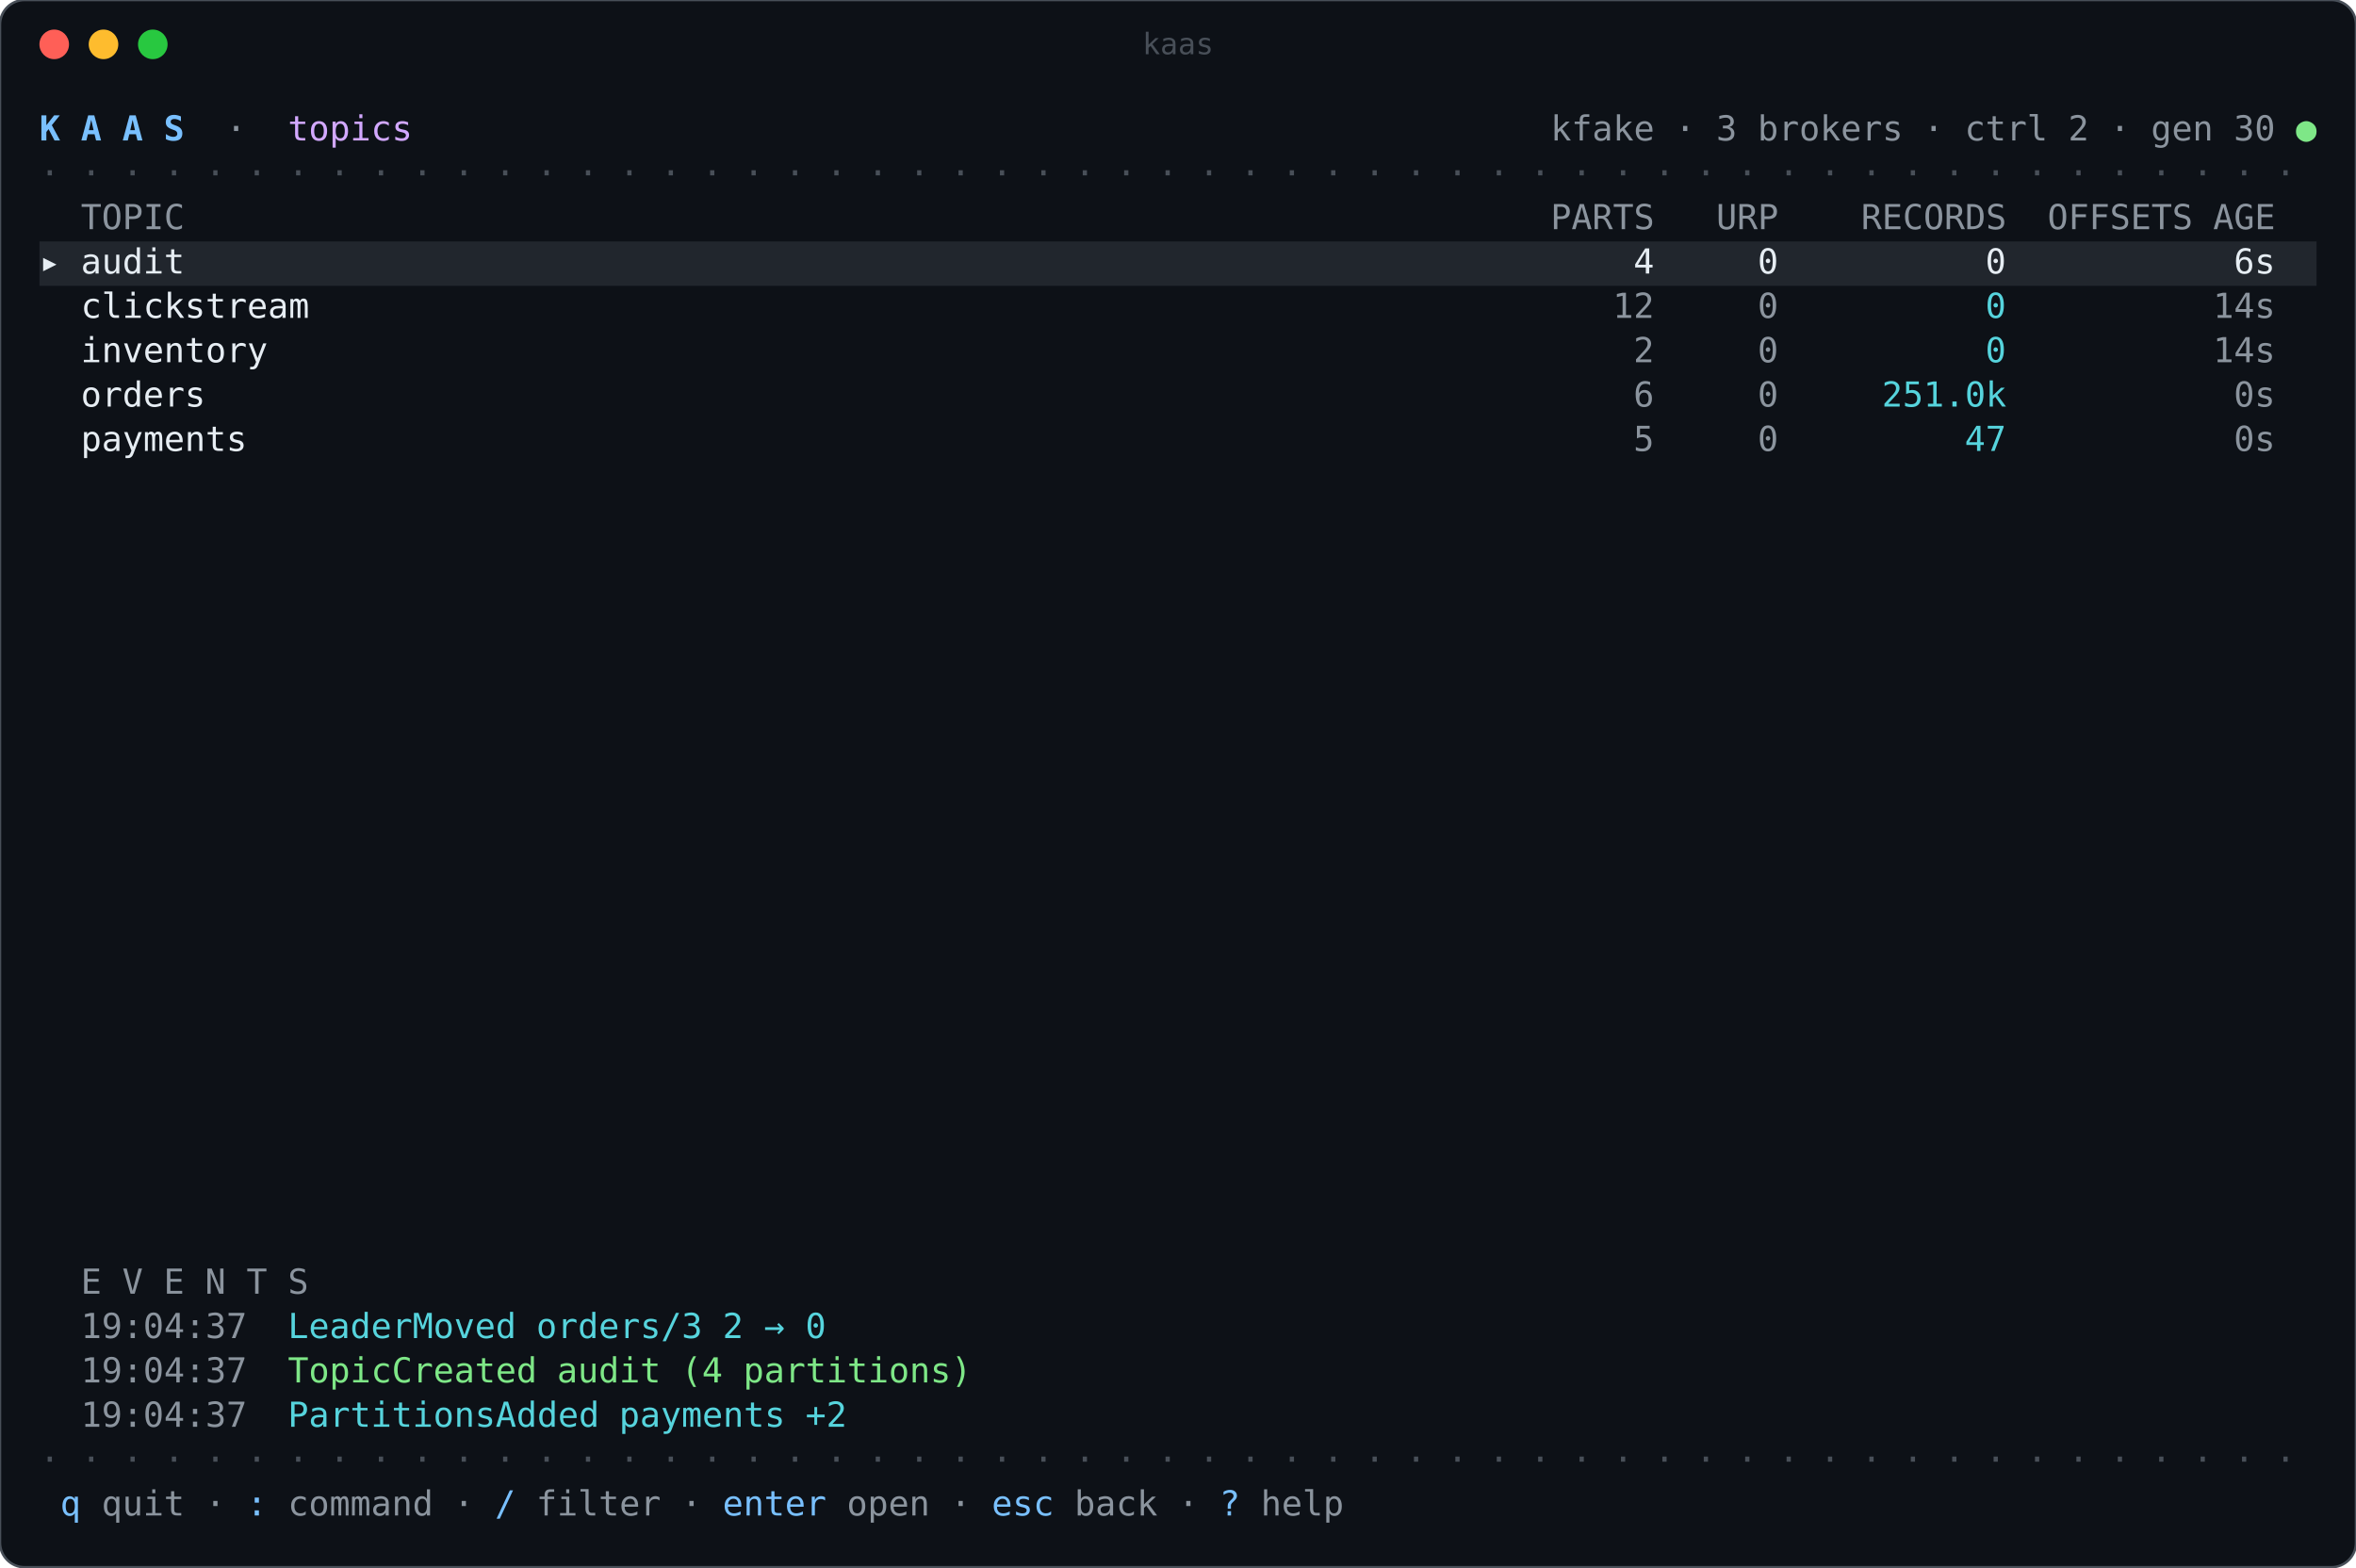
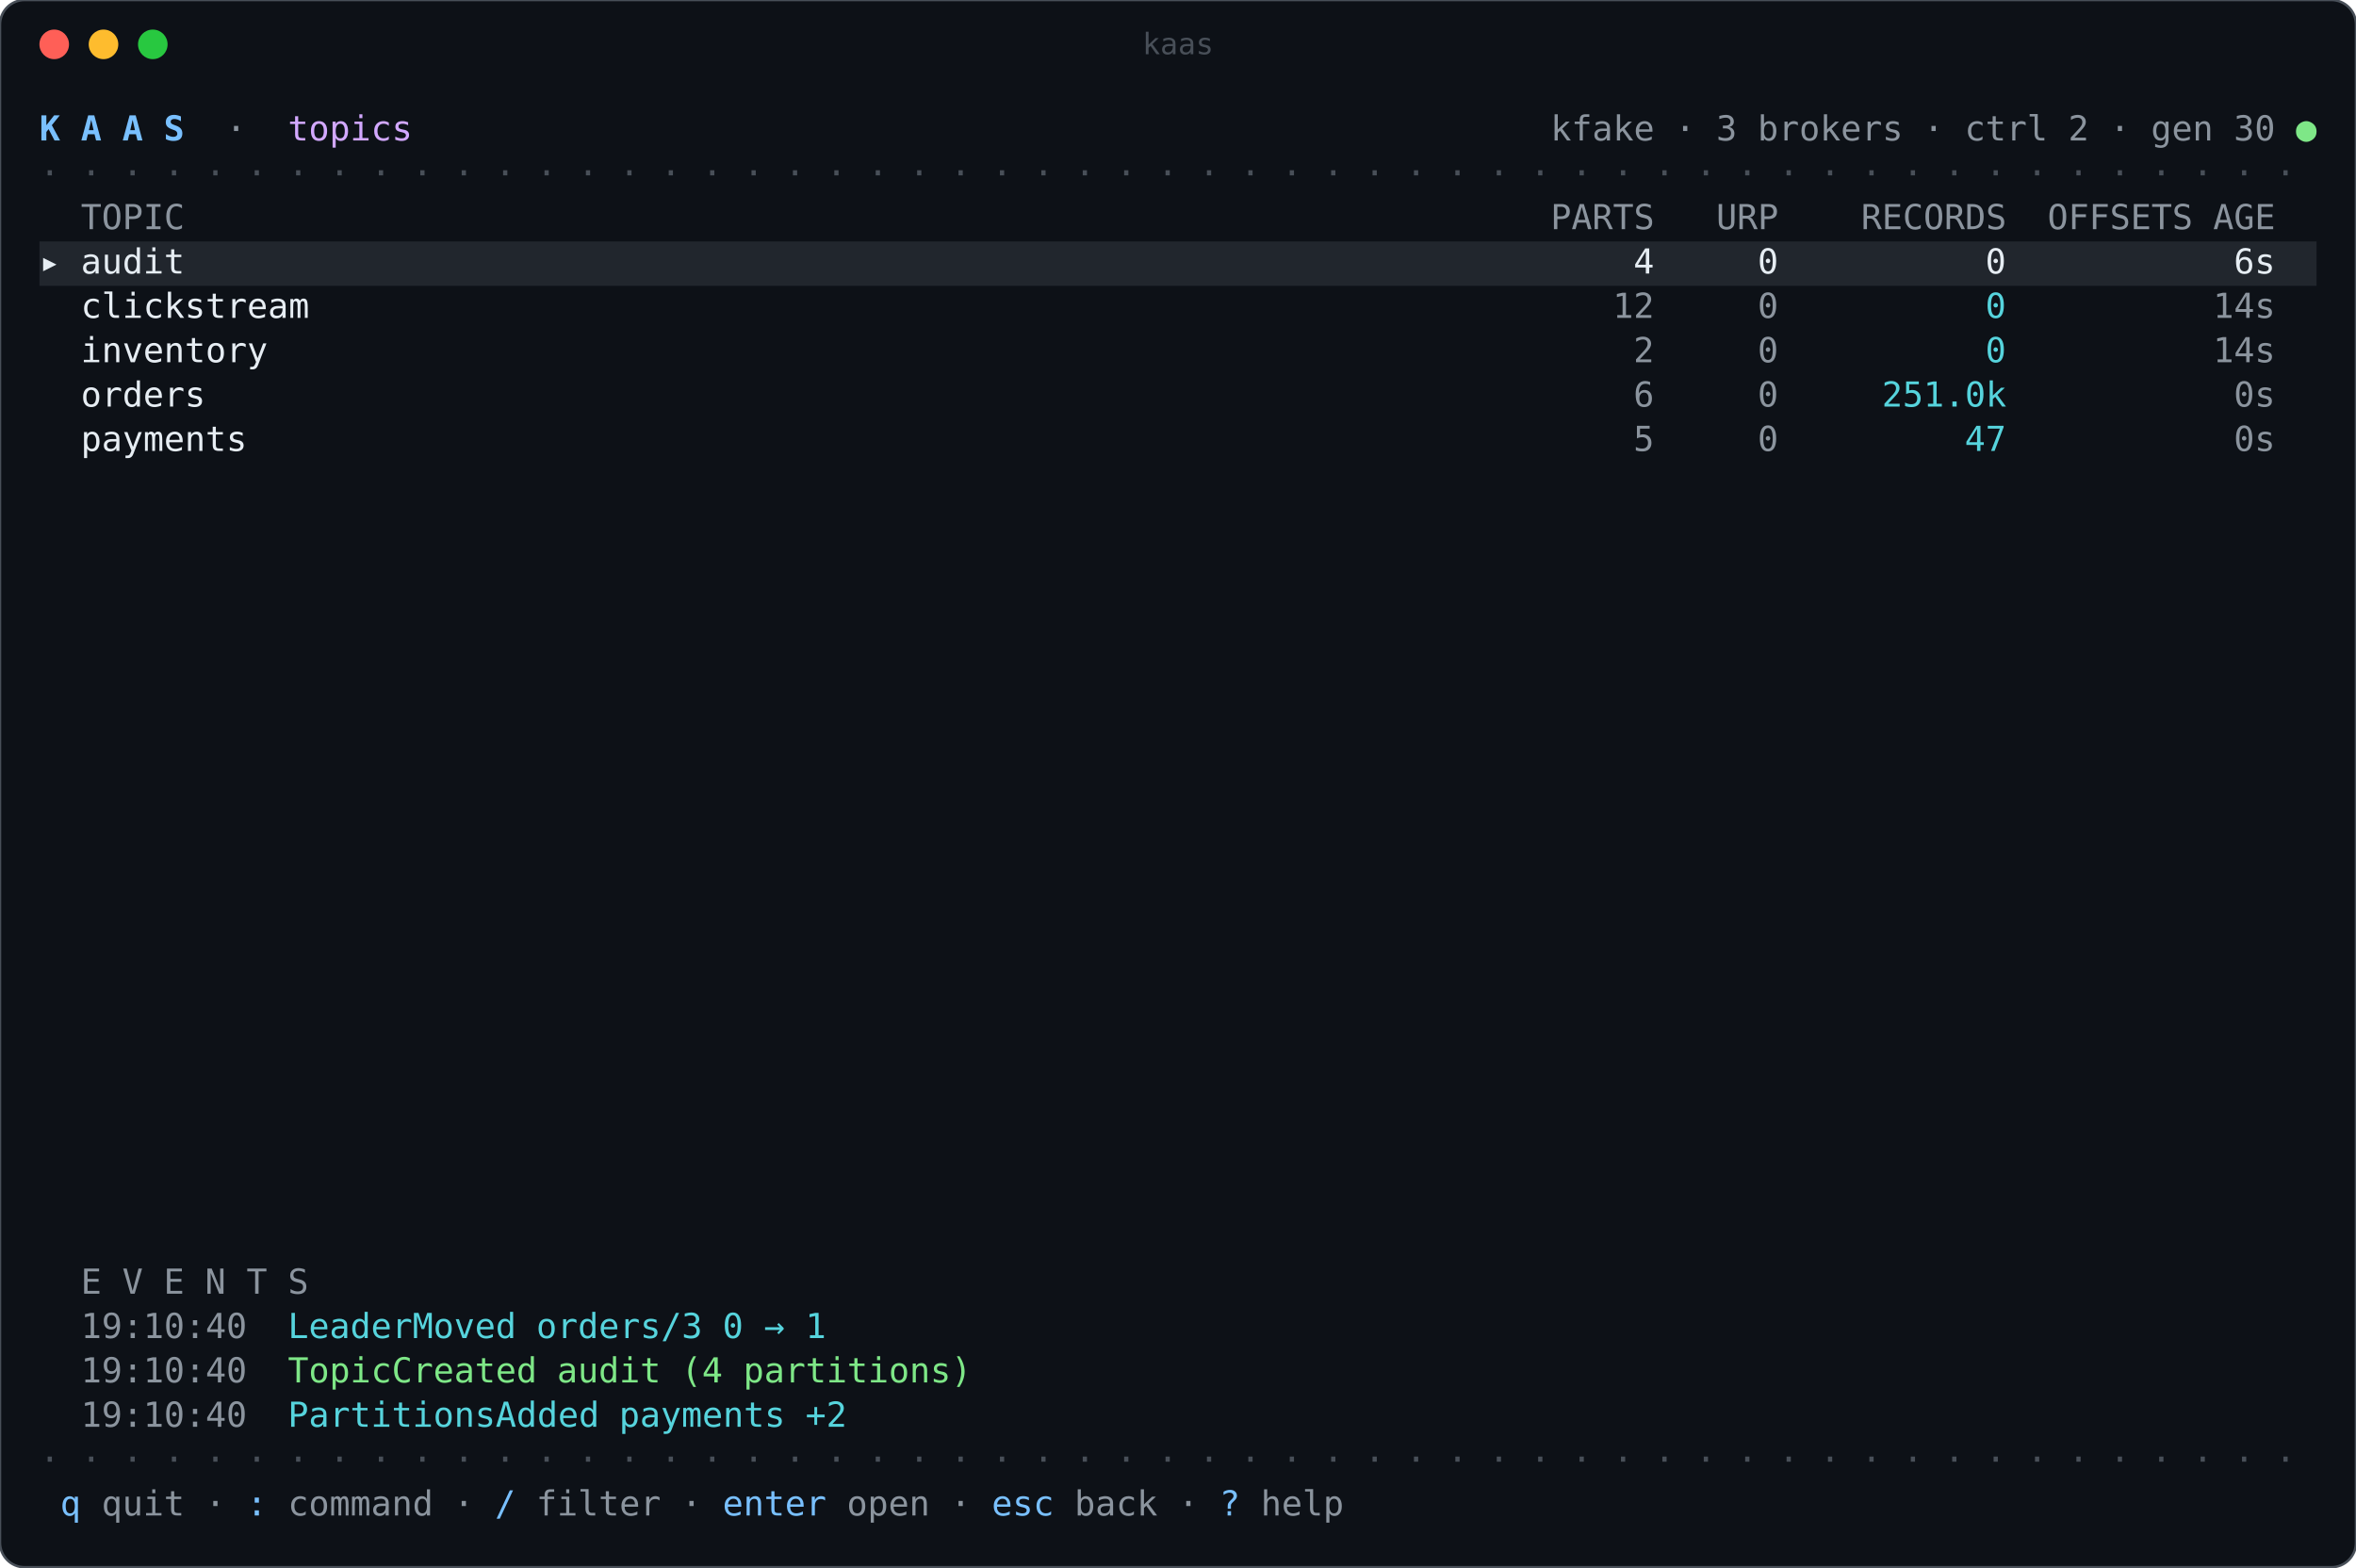
<svg xmlns="http://www.w3.org/2000/svg" width="956" height="636" viewBox="0 0 956 636" role="img" aria-label="kaas">
  <rect width="100%" height="100%" rx="10" fill="#0d1117" stroke="#484f58" />
  <circle cx="22" cy="18" r="6" fill="#ff5f57" />
  <circle cx="42" cy="18" r="6" fill="#febc2e" />
  <circle cx="62" cy="18" r="6" fill="#28c840" />
  <text x="478" y="22" fill="#484f58" font-family="ui-monospace,SFMono-Regular,Menlo,Consolas,monospace" font-size="12" text-anchor="middle">kaas</text>
  <g font-family="ui-monospace,SFMono-Regular,Menlo,Consolas,'DejaVu Sans Mono',monospace" font-size="14" xml:space="preserve">
    <text x="16.0" y="57.0" fill="#79c0ff" font-weight="bold" textLength="8.4" lengthAdjust="spacingAndGlyphs">K</text>
    <text x="32.8" y="57.0" fill="#79c0ff" font-weight="bold" textLength="8.4" lengthAdjust="spacingAndGlyphs">A</text>
    <text x="49.6" y="57.0" fill="#79c0ff" font-weight="bold" textLength="8.4" lengthAdjust="spacingAndGlyphs">A</text>
    <text x="66.4" y="57.0" fill="#79c0ff" font-weight="bold" textLength="8.4" lengthAdjust="spacingAndGlyphs">S</text>
    <text x="91.6" y="57.0" fill="#8b949e" textLength="8.4" lengthAdjust="spacingAndGlyphs">·</text>
    <text x="116.8" y="57.0" fill="#d2a8ff" textLength="50.4" lengthAdjust="spacingAndGlyphs">topics</text>
    <text x="629.2" y="57.0" fill="#8b949e" textLength="42.0" lengthAdjust="spacingAndGlyphs">kfake</text>
    <text x="679.6" y="57.0" fill="#8b949e" textLength="8.4" lengthAdjust="spacingAndGlyphs">·</text>
    <text x="696.4" y="57.0" fill="#8b949e" textLength="8.4" lengthAdjust="spacingAndGlyphs">3</text>
    <text x="713.2" y="57.0" fill="#8b949e" textLength="58.8" lengthAdjust="spacingAndGlyphs">brokers</text>
    <text x="780.4" y="57.0" fill="#8b949e" textLength="8.4" lengthAdjust="spacingAndGlyphs">·</text>
    <text x="797.2" y="57.0" fill="#8b949e" textLength="33.6" lengthAdjust="spacingAndGlyphs">ctrl</text>
    <text x="839.2" y="57.0" fill="#8b949e" textLength="8.4" lengthAdjust="spacingAndGlyphs">2</text>
    <text x="856.0" y="57.0" fill="#8b949e" textLength="8.4" lengthAdjust="spacingAndGlyphs">·</text>
    <text x="872.8" y="57.0" fill="#8b949e" textLength="25.2" lengthAdjust="spacingAndGlyphs">gen</text>
    <text x="906.4" y="57.0" fill="#8b949e" textLength="16.8" lengthAdjust="spacingAndGlyphs">30</text>
    <text x="931.6" y="57.0" fill="#7ee787" textLength="8.4" lengthAdjust="spacingAndGlyphs">●</text>
    <text x="16.0" y="75.0" fill="#484f58" textLength="8.4" lengthAdjust="spacingAndGlyphs">·</text>
    <text x="32.8" y="75.0" fill="#484f58" textLength="8.4" lengthAdjust="spacingAndGlyphs">·</text>
    <text x="49.6" y="75.0" fill="#484f58" textLength="8.4" lengthAdjust="spacingAndGlyphs">·</text>
    <text x="66.4" y="75.0" fill="#484f58" textLength="8.4" lengthAdjust="spacingAndGlyphs">·</text>
    <text x="83.2" y="75.0" fill="#484f58" textLength="8.4" lengthAdjust="spacingAndGlyphs">·</text>
    <text x="100.0" y="75.0" fill="#484f58" textLength="8.4" lengthAdjust="spacingAndGlyphs">·</text>
    <text x="116.8" y="75.0" fill="#484f58" textLength="8.4" lengthAdjust="spacingAndGlyphs">·</text>
    <text x="133.6" y="75.0" fill="#484f58" textLength="8.4" lengthAdjust="spacingAndGlyphs">·</text>
    <text x="150.4" y="75.0" fill="#484f58" textLength="8.4" lengthAdjust="spacingAndGlyphs">·</text>
    <text x="167.2" y="75.0" fill="#484f58" textLength="8.4" lengthAdjust="spacingAndGlyphs">·</text>
    <text x="184.0" y="75.0" fill="#484f58" textLength="8.4" lengthAdjust="spacingAndGlyphs">·</text>
    <text x="200.8" y="75.0" fill="#484f58" textLength="8.4" lengthAdjust="spacingAndGlyphs">·</text>
    <text x="217.6" y="75.0" fill="#484f58" textLength="8.4" lengthAdjust="spacingAndGlyphs">·</text>
    <text x="234.4" y="75.0" fill="#484f58" textLength="8.4" lengthAdjust="spacingAndGlyphs">·</text>
    <text x="251.2" y="75.0" fill="#484f58" textLength="8.4" lengthAdjust="spacingAndGlyphs">·</text>
    <text x="268.0" y="75.0" fill="#484f58" textLength="8.4" lengthAdjust="spacingAndGlyphs">·</text>
    <text x="284.8" y="75.0" fill="#484f58" textLength="8.4" lengthAdjust="spacingAndGlyphs">·</text>
    <text x="301.6" y="75.0" fill="#484f58" textLength="8.4" lengthAdjust="spacingAndGlyphs">·</text>
    <text x="318.4" y="75.0" fill="#484f58" textLength="8.4" lengthAdjust="spacingAndGlyphs">·</text>
    <text x="335.2" y="75.0" fill="#484f58" textLength="8.4" lengthAdjust="spacingAndGlyphs">·</text>
    <text x="352.0" y="75.0" fill="#484f58" textLength="8.4" lengthAdjust="spacingAndGlyphs">·</text>
    <text x="368.8" y="75.0" fill="#484f58" textLength="8.4" lengthAdjust="spacingAndGlyphs">·</text>
    <text x="385.6" y="75.0" fill="#484f58" textLength="8.4" lengthAdjust="spacingAndGlyphs">·</text>
    <text x="402.4" y="75.0" fill="#484f58" textLength="8.4" lengthAdjust="spacingAndGlyphs">·</text>
    <text x="419.2" y="75.0" fill="#484f58" textLength="8.4" lengthAdjust="spacingAndGlyphs">·</text>
    <text x="436.0" y="75.0" fill="#484f58" textLength="8.4" lengthAdjust="spacingAndGlyphs">·</text>
    <text x="452.8" y="75.0" fill="#484f58" textLength="8.4" lengthAdjust="spacingAndGlyphs">·</text>
    <text x="469.6" y="75.0" fill="#484f58" textLength="8.4" lengthAdjust="spacingAndGlyphs">·</text>
    <text x="486.4" y="75.0" fill="#484f58" textLength="8.4" lengthAdjust="spacingAndGlyphs">·</text>
    <text x="503.2" y="75.0" fill="#484f58" textLength="8.4" lengthAdjust="spacingAndGlyphs">·</text>
    <text x="520.0" y="75.0" fill="#484f58" textLength="8.4" lengthAdjust="spacingAndGlyphs">·</text>
    <text x="536.8" y="75.0" fill="#484f58" textLength="8.4" lengthAdjust="spacingAndGlyphs">·</text>
    <text x="553.6" y="75.0" fill="#484f58" textLength="8.4" lengthAdjust="spacingAndGlyphs">·</text>
    <text x="570.4" y="75.0" fill="#484f58" textLength="8.4" lengthAdjust="spacingAndGlyphs">·</text>
    <text x="587.2" y="75.0" fill="#484f58" textLength="8.4" lengthAdjust="spacingAndGlyphs">·</text>
    <text x="604.0" y="75.0" fill="#484f58" textLength="8.4" lengthAdjust="spacingAndGlyphs">·</text>
    <text x="620.8" y="75.0" fill="#484f58" textLength="8.4" lengthAdjust="spacingAndGlyphs">·</text>
    <text x="637.6" y="75.0" fill="#484f58" textLength="8.4" lengthAdjust="spacingAndGlyphs">·</text>
    <text x="654.4" y="75.0" fill="#484f58" textLength="8.4" lengthAdjust="spacingAndGlyphs">·</text>
    <text x="671.2" y="75.0" fill="#484f58" textLength="8.4" lengthAdjust="spacingAndGlyphs">·</text>
    <text x="688.0" y="75.0" fill="#484f58" textLength="8.4" lengthAdjust="spacingAndGlyphs">·</text>
    <text x="704.8" y="75.0" fill="#484f58" textLength="8.4" lengthAdjust="spacingAndGlyphs">·</text>
    <text x="721.6" y="75.0" fill="#484f58" textLength="8.4" lengthAdjust="spacingAndGlyphs">·</text>
    <text x="738.4" y="75.0" fill="#484f58" textLength="8.4" lengthAdjust="spacingAndGlyphs">·</text>
    <text x="755.2" y="75.0" fill="#484f58" textLength="8.4" lengthAdjust="spacingAndGlyphs">·</text>
    <text x="772.0" y="75.0" fill="#484f58" textLength="8.4" lengthAdjust="spacingAndGlyphs">·</text>
    <text x="788.8" y="75.0" fill="#484f58" textLength="8.4" lengthAdjust="spacingAndGlyphs">·</text>
    <text x="805.6" y="75.0" fill="#484f58" textLength="8.4" lengthAdjust="spacingAndGlyphs">·</text>
    <text x="822.4" y="75.0" fill="#484f58" textLength="8.4" lengthAdjust="spacingAndGlyphs">·</text>
    <text x="839.2" y="75.0" fill="#484f58" textLength="8.4" lengthAdjust="spacingAndGlyphs">·</text>
    <text x="856.0" y="75.0" fill="#484f58" textLength="8.4" lengthAdjust="spacingAndGlyphs">·</text>
    <text x="872.8" y="75.0" fill="#484f58" textLength="8.4" lengthAdjust="spacingAndGlyphs">·</text>
    <text x="889.6" y="75.0" fill="#484f58" textLength="8.4" lengthAdjust="spacingAndGlyphs">·</text>
    <text x="906.4" y="75.0" fill="#484f58" textLength="8.4" lengthAdjust="spacingAndGlyphs">·</text>
    <text x="923.2" y="75.0" fill="#484f58" textLength="8.4" lengthAdjust="spacingAndGlyphs">·</text>
    <text x="32.8" y="93.0" fill="#8b949e" textLength="42.0" lengthAdjust="spacingAndGlyphs">TOPIC</text>
    <text x="629.2" y="93.0" fill="#8b949e" textLength="42.0" lengthAdjust="spacingAndGlyphs">PARTS</text>
    <text x="696.4" y="93.0" fill="#8b949e" textLength="25.2" lengthAdjust="spacingAndGlyphs">URP</text>
    <text x="755.2" y="93.0" fill="#8b949e" textLength="58.8" lengthAdjust="spacingAndGlyphs">RECORDS</text>
    <text x="830.8" y="93.0" fill="#8b949e" textLength="58.8" lengthAdjust="spacingAndGlyphs">OFFSETS</text>
    <text x="898.0" y="93.0" fill="#8b949e" textLength="25.2" lengthAdjust="spacingAndGlyphs">AGE</text>
    <rect x="16.0" y="98.0" width="924.0" height="18" fill="#21262d" />
    <text x="16.0" y="111.0" fill="#e6edf3" textLength="8.4" lengthAdjust="spacingAndGlyphs">▸</text>
    <text x="32.8" y="111.0" fill="#e6edf3" textLength="42.0" lengthAdjust="spacingAndGlyphs">audit</text>
    <text x="662.8" y="111.0" fill="#e6edf3" textLength="8.4" lengthAdjust="spacingAndGlyphs">4</text>
    <text x="713.2" y="111.0" fill="#e6edf3" textLength="8.4" lengthAdjust="spacingAndGlyphs">0</text>
    <text x="805.6" y="111.0" fill="#e6edf3" textLength="8.4" lengthAdjust="spacingAndGlyphs">0</text>
    <text x="906.4" y="111.0" fill="#e6edf3" textLength="16.8" lengthAdjust="spacingAndGlyphs">6s</text>
    <text x="32.8" y="129.0" fill="#e6edf3" textLength="92.4" lengthAdjust="spacingAndGlyphs">clickstream</text>
    <text x="654.4" y="129.0" fill="#8b949e" textLength="16.8" lengthAdjust="spacingAndGlyphs">12</text>
    <text x="713.2" y="129.0" fill="#8b949e" textLength="8.4" lengthAdjust="spacingAndGlyphs">0</text>
    <text x="805.6" y="129.0" fill="#56d4dd" textLength="8.4" lengthAdjust="spacingAndGlyphs">0</text>
    <text x="898.0" y="129.0" fill="#8b949e" textLength="25.2" lengthAdjust="spacingAndGlyphs">14s</text>
    <text x="32.8" y="147.0" fill="#e6edf3" textLength="75.6" lengthAdjust="spacingAndGlyphs">inventory</text>
    <text x="662.8" y="147.0" fill="#8b949e" textLength="8.4" lengthAdjust="spacingAndGlyphs">2</text>
    <text x="713.2" y="147.0" fill="#8b949e" textLength="8.4" lengthAdjust="spacingAndGlyphs">0</text>
    <text x="805.6" y="147.0" fill="#56d4dd" textLength="8.4" lengthAdjust="spacingAndGlyphs">0</text>
    <text x="898.0" y="147.0" fill="#8b949e" textLength="25.2" lengthAdjust="spacingAndGlyphs">14s</text>
    <text x="32.8" y="165.0" fill="#e6edf3" textLength="50.4" lengthAdjust="spacingAndGlyphs">orders</text>
    <text x="662.8" y="165.0" fill="#8b949e" textLength="8.4" lengthAdjust="spacingAndGlyphs">6</text>
    <text x="713.2" y="165.0" fill="#8b949e" textLength="8.4" lengthAdjust="spacingAndGlyphs">0</text>
    <text x="763.6" y="165.0" fill="#56d4dd" textLength="50.4" lengthAdjust="spacingAndGlyphs">251.0k</text>
    <text x="906.4" y="165.0" fill="#8b949e" textLength="16.8" lengthAdjust="spacingAndGlyphs">0s</text>
    <text x="32.8" y="183.0" fill="#e6edf3" textLength="67.2" lengthAdjust="spacingAndGlyphs">payments</text>
    <text x="662.8" y="183.0" fill="#8b949e" textLength="8.4" lengthAdjust="spacingAndGlyphs">5</text>
    <text x="713.2" y="183.0" fill="#8b949e" textLength="8.4" lengthAdjust="spacingAndGlyphs">0</text>
    <text x="797.2" y="183.0" fill="#56d4dd" textLength="16.8" lengthAdjust="spacingAndGlyphs">47</text>
    <text x="906.4" y="183.0" fill="#8b949e" textLength="16.8" lengthAdjust="spacingAndGlyphs">0s</text>
    <text x="32.8" y="525.0" fill="#8b949e" textLength="8.4" lengthAdjust="spacingAndGlyphs">E</text>
    <text x="49.6" y="525.0" fill="#8b949e" textLength="8.4" lengthAdjust="spacingAndGlyphs">V</text>
    <text x="66.4" y="525.0" fill="#8b949e" textLength="8.4" lengthAdjust="spacingAndGlyphs">E</text>
    <text x="83.2" y="525.0" fill="#8b949e" textLength="8.4" lengthAdjust="spacingAndGlyphs">N</text>
    <text x="100.0" y="525.0" fill="#8b949e" textLength="8.4" lengthAdjust="spacingAndGlyphs">T</text>
    <text x="116.8" y="525.0" fill="#8b949e" textLength="8.4" lengthAdjust="spacingAndGlyphs">S</text>
-     <text x="32.8" y="543.0" fill="#8b949e" textLength="67.2" lengthAdjust="spacingAndGlyphs">19:04:37</text>
+     <text x="32.8" y="543.0" fill="#8b949e" textLength="67.2" lengthAdjust="spacingAndGlyphs">19:10:40</text>
    <text x="116.8" y="543.0" fill="#56d4dd" textLength="92.4" lengthAdjust="spacingAndGlyphs">LeaderMoved</text>
    <text x="217.6" y="543.0" fill="#56d4dd" textLength="67.2" lengthAdjust="spacingAndGlyphs">orders/3</text>
-     <text x="293.2" y="543.0" fill="#56d4dd" textLength="8.4" lengthAdjust="spacingAndGlyphs">2</text>
+     <text x="293.2" y="543.0" fill="#56d4dd" textLength="8.4" lengthAdjust="spacingAndGlyphs">0</text>
    <text x="310.0" y="543.0" fill="#56d4dd" textLength="8.4" lengthAdjust="spacingAndGlyphs">→</text>
-     <text x="326.8" y="543.0" fill="#56d4dd" textLength="8.4" lengthAdjust="spacingAndGlyphs">0</text>
-     <text x="32.8" y="561.0" fill="#8b949e" textLength="67.2" lengthAdjust="spacingAndGlyphs">19:04:37</text>
+     <text x="326.8" y="543.0" fill="#56d4dd" textLength="8.4" lengthAdjust="spacingAndGlyphs">1</text>
+     <text x="32.8" y="561.0" fill="#8b949e" textLength="67.2" lengthAdjust="spacingAndGlyphs">19:10:40</text>
    <text x="116.8" y="561.0" fill="#7ee787" textLength="100.8" lengthAdjust="spacingAndGlyphs">TopicCreated</text>
    <text x="226.0" y="561.0" fill="#7ee787" textLength="42.0" lengthAdjust="spacingAndGlyphs">audit</text>
    <text x="276.4" y="561.0" fill="#7ee787" textLength="16.8" lengthAdjust="spacingAndGlyphs">(4</text>
    <text x="301.6" y="561.0" fill="#7ee787" textLength="92.4" lengthAdjust="spacingAndGlyphs">partitions)</text>
-     <text x="32.8" y="579.0" fill="#8b949e" textLength="67.2" lengthAdjust="spacingAndGlyphs">19:04:37</text>
+     <text x="32.8" y="579.0" fill="#8b949e" textLength="67.2" lengthAdjust="spacingAndGlyphs">19:10:40</text>
    <text x="116.8" y="579.0" fill="#56d4dd" textLength="126.0" lengthAdjust="spacingAndGlyphs">PartitionsAdded</text>
    <text x="251.2" y="579.0" fill="#56d4dd" textLength="67.2" lengthAdjust="spacingAndGlyphs">payments</text>
    <text x="326.8" y="579.0" fill="#56d4dd" textLength="16.8" lengthAdjust="spacingAndGlyphs">+2</text>
    <text x="16.0" y="597.0" fill="#484f58" textLength="8.4" lengthAdjust="spacingAndGlyphs">·</text>
    <text x="32.8" y="597.0" fill="#484f58" textLength="8.4" lengthAdjust="spacingAndGlyphs">·</text>
    <text x="49.6" y="597.0" fill="#484f58" textLength="8.4" lengthAdjust="spacingAndGlyphs">·</text>
    <text x="66.4" y="597.0" fill="#484f58" textLength="8.4" lengthAdjust="spacingAndGlyphs">·</text>
    <text x="83.2" y="597.0" fill="#484f58" textLength="8.4" lengthAdjust="spacingAndGlyphs">·</text>
    <text x="100.0" y="597.0" fill="#484f58" textLength="8.4" lengthAdjust="spacingAndGlyphs">·</text>
    <text x="116.8" y="597.0" fill="#484f58" textLength="8.4" lengthAdjust="spacingAndGlyphs">·</text>
    <text x="133.6" y="597.0" fill="#484f58" textLength="8.4" lengthAdjust="spacingAndGlyphs">·</text>
    <text x="150.4" y="597.0" fill="#484f58" textLength="8.4" lengthAdjust="spacingAndGlyphs">·</text>
    <text x="167.2" y="597.0" fill="#484f58" textLength="8.4" lengthAdjust="spacingAndGlyphs">·</text>
    <text x="184.0" y="597.0" fill="#484f58" textLength="8.4" lengthAdjust="spacingAndGlyphs">·</text>
    <text x="200.8" y="597.0" fill="#484f58" textLength="8.4" lengthAdjust="spacingAndGlyphs">·</text>
    <text x="217.6" y="597.0" fill="#484f58" textLength="8.4" lengthAdjust="spacingAndGlyphs">·</text>
    <text x="234.4" y="597.0" fill="#484f58" textLength="8.4" lengthAdjust="spacingAndGlyphs">·</text>
    <text x="251.2" y="597.0" fill="#484f58" textLength="8.4" lengthAdjust="spacingAndGlyphs">·</text>
    <text x="268.0" y="597.0" fill="#484f58" textLength="8.4" lengthAdjust="spacingAndGlyphs">·</text>
    <text x="284.8" y="597.0" fill="#484f58" textLength="8.4" lengthAdjust="spacingAndGlyphs">·</text>
    <text x="301.6" y="597.0" fill="#484f58" textLength="8.4" lengthAdjust="spacingAndGlyphs">·</text>
    <text x="318.4" y="597.0" fill="#484f58" textLength="8.4" lengthAdjust="spacingAndGlyphs">·</text>
    <text x="335.2" y="597.0" fill="#484f58" textLength="8.4" lengthAdjust="spacingAndGlyphs">·</text>
    <text x="352.0" y="597.0" fill="#484f58" textLength="8.4" lengthAdjust="spacingAndGlyphs">·</text>
    <text x="368.8" y="597.0" fill="#484f58" textLength="8.4" lengthAdjust="spacingAndGlyphs">·</text>
    <text x="385.6" y="597.0" fill="#484f58" textLength="8.4" lengthAdjust="spacingAndGlyphs">·</text>
    <text x="402.4" y="597.0" fill="#484f58" textLength="8.4" lengthAdjust="spacingAndGlyphs">·</text>
    <text x="419.2" y="597.0" fill="#484f58" textLength="8.4" lengthAdjust="spacingAndGlyphs">·</text>
    <text x="436.0" y="597.0" fill="#484f58" textLength="8.4" lengthAdjust="spacingAndGlyphs">·</text>
    <text x="452.8" y="597.0" fill="#484f58" textLength="8.4" lengthAdjust="spacingAndGlyphs">·</text>
    <text x="469.6" y="597.0" fill="#484f58" textLength="8.4" lengthAdjust="spacingAndGlyphs">·</text>
    <text x="486.4" y="597.0" fill="#484f58" textLength="8.4" lengthAdjust="spacingAndGlyphs">·</text>
    <text x="503.2" y="597.0" fill="#484f58" textLength="8.4" lengthAdjust="spacingAndGlyphs">·</text>
    <text x="520.0" y="597.0" fill="#484f58" textLength="8.4" lengthAdjust="spacingAndGlyphs">·</text>
    <text x="536.8" y="597.0" fill="#484f58" textLength="8.4" lengthAdjust="spacingAndGlyphs">·</text>
    <text x="553.6" y="597.0" fill="#484f58" textLength="8.4" lengthAdjust="spacingAndGlyphs">·</text>
    <text x="570.4" y="597.0" fill="#484f58" textLength="8.4" lengthAdjust="spacingAndGlyphs">·</text>
    <text x="587.2" y="597.0" fill="#484f58" textLength="8.4" lengthAdjust="spacingAndGlyphs">·</text>
    <text x="604.0" y="597.0" fill="#484f58" textLength="8.4" lengthAdjust="spacingAndGlyphs">·</text>
    <text x="620.8" y="597.0" fill="#484f58" textLength="8.4" lengthAdjust="spacingAndGlyphs">·</text>
    <text x="637.6" y="597.0" fill="#484f58" textLength="8.4" lengthAdjust="spacingAndGlyphs">·</text>
    <text x="654.4" y="597.0" fill="#484f58" textLength="8.4" lengthAdjust="spacingAndGlyphs">·</text>
    <text x="671.2" y="597.0" fill="#484f58" textLength="8.4" lengthAdjust="spacingAndGlyphs">·</text>
    <text x="688.0" y="597.0" fill="#484f58" textLength="8.4" lengthAdjust="spacingAndGlyphs">·</text>
    <text x="704.8" y="597.0" fill="#484f58" textLength="8.4" lengthAdjust="spacingAndGlyphs">·</text>
    <text x="721.6" y="597.0" fill="#484f58" textLength="8.4" lengthAdjust="spacingAndGlyphs">·</text>
    <text x="738.4" y="597.0" fill="#484f58" textLength="8.4" lengthAdjust="spacingAndGlyphs">·</text>
    <text x="755.2" y="597.0" fill="#484f58" textLength="8.4" lengthAdjust="spacingAndGlyphs">·</text>
    <text x="772.0" y="597.0" fill="#484f58" textLength="8.4" lengthAdjust="spacingAndGlyphs">·</text>
    <text x="788.8" y="597.0" fill="#484f58" textLength="8.4" lengthAdjust="spacingAndGlyphs">·</text>
    <text x="805.6" y="597.0" fill="#484f58" textLength="8.4" lengthAdjust="spacingAndGlyphs">·</text>
    <text x="822.4" y="597.0" fill="#484f58" textLength="8.4" lengthAdjust="spacingAndGlyphs">·</text>
    <text x="839.2" y="597.0" fill="#484f58" textLength="8.4" lengthAdjust="spacingAndGlyphs">·</text>
    <text x="856.0" y="597.0" fill="#484f58" textLength="8.4" lengthAdjust="spacingAndGlyphs">·</text>
    <text x="872.8" y="597.0" fill="#484f58" textLength="8.4" lengthAdjust="spacingAndGlyphs">·</text>
    <text x="889.6" y="597.0" fill="#484f58" textLength="8.4" lengthAdjust="spacingAndGlyphs">·</text>
    <text x="906.4" y="597.0" fill="#484f58" textLength="8.4" lengthAdjust="spacingAndGlyphs">·</text>
    <text x="923.2" y="597.0" fill="#484f58" textLength="8.4" lengthAdjust="spacingAndGlyphs">·</text>
    <text x="24.4" y="615.0" fill="#79c0ff" textLength="8.4" lengthAdjust="spacingAndGlyphs">q</text>
    <text x="41.2" y="615.0" fill="#8b949e" textLength="33.6" lengthAdjust="spacingAndGlyphs">quit</text>
    <text x="83.2" y="615.0" fill="#8b949e" textLength="8.4" lengthAdjust="spacingAndGlyphs">·</text>
    <text x="100.0" y="615.0" fill="#79c0ff" textLength="8.4" lengthAdjust="spacingAndGlyphs">:</text>
    <text x="116.8" y="615.0" fill="#8b949e" textLength="58.8" lengthAdjust="spacingAndGlyphs">command</text>
    <text x="184.0" y="615.0" fill="#8b949e" textLength="8.4" lengthAdjust="spacingAndGlyphs">·</text>
    <text x="200.8" y="615.0" fill="#79c0ff" textLength="8.4" lengthAdjust="spacingAndGlyphs">/</text>
    <text x="217.6" y="615.0" fill="#8b949e" textLength="50.4" lengthAdjust="spacingAndGlyphs">filter</text>
    <text x="276.4" y="615.0" fill="#8b949e" textLength="8.4" lengthAdjust="spacingAndGlyphs">·</text>
    <text x="293.2" y="615.0" fill="#79c0ff" textLength="42.0" lengthAdjust="spacingAndGlyphs">enter</text>
    <text x="343.6" y="615.0" fill="#8b949e" textLength="33.6" lengthAdjust="spacingAndGlyphs">open</text>
    <text x="385.6" y="615.0" fill="#8b949e" textLength="8.4" lengthAdjust="spacingAndGlyphs">·</text>
    <text x="402.4" y="615.0" fill="#79c0ff" textLength="25.2" lengthAdjust="spacingAndGlyphs">esc</text>
    <text x="436.0" y="615.0" fill="#8b949e" textLength="33.6" lengthAdjust="spacingAndGlyphs">back</text>
    <text x="478.0" y="615.0" fill="#8b949e" textLength="8.4" lengthAdjust="spacingAndGlyphs">·</text>
    <text x="494.8" y="615.0" fill="#79c0ff" textLength="8.4" lengthAdjust="spacingAndGlyphs">?</text>
    <text x="511.6" y="615.0" fill="#8b949e" textLength="33.6" lengthAdjust="spacingAndGlyphs">help</text>
  </g>
</svg>
